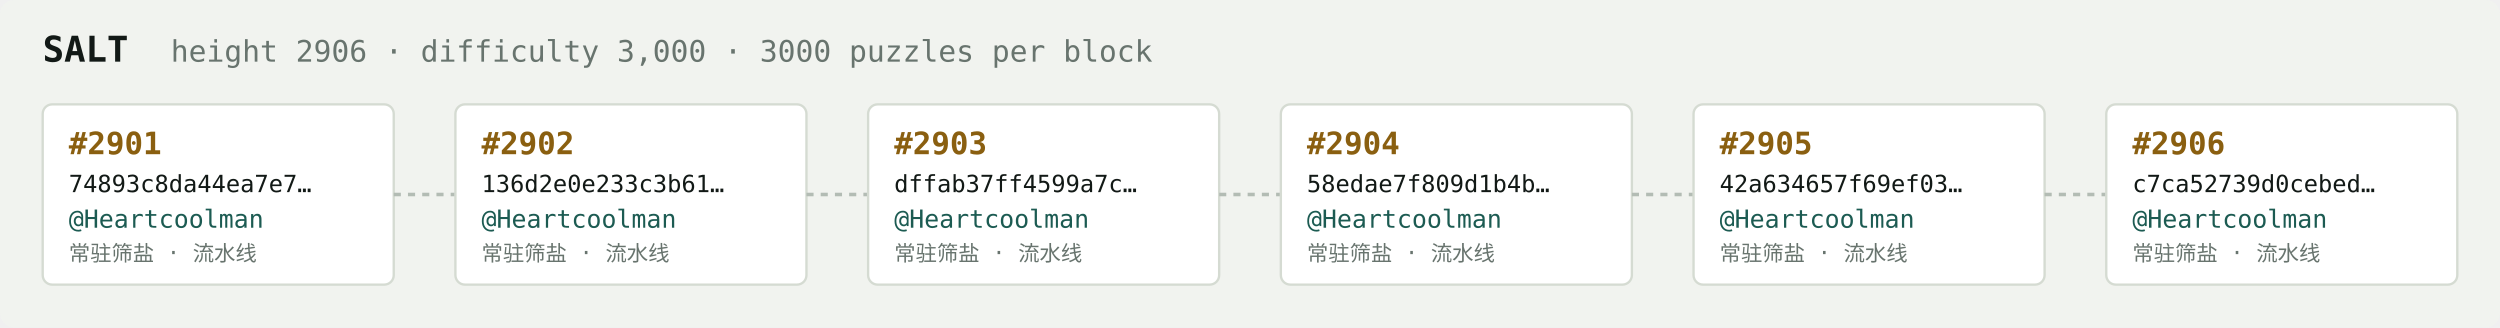
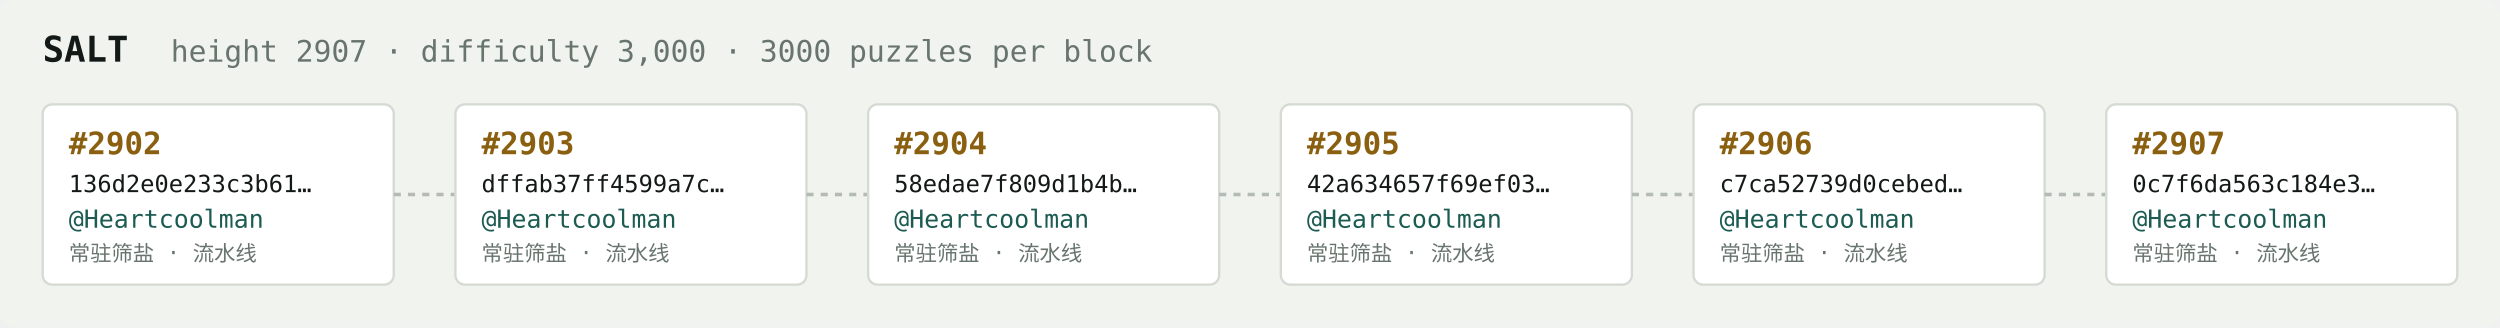
<svg xmlns="http://www.w3.org/2000/svg" width="1054" height="138" viewBox="0 0 1054 138" font-family="ui-monospace,SFMono-Regular,Menlo,monospace">
  <rect fill="#f1f3ef" width="1054" height="138" rx="6" />
  <text x="18" y="26" fill="#121916" font-size="15" font-weight="700">SALT</text>
-   <text x="72" y="26" fill="#68746e" font-size="12.5">height 2906 · difficulty 3,000 · 3000 puzzles per block</text>
+   <text x="72" y="26" fill="#68746e" font-size="12.5">height 2907 · difficulty 3,000 · 3000 puzzles per block</text>
  <rect x="18" y="44" width="148" height="76" rx="4" fill="#ffffff" stroke="#d5dbd2" stroke-width="1" />
-   <text x="29" y="65" fill="#8a5f10" font-size="13" font-weight="700">#2901</text>
-   <text x="29" y="81" fill="#121916" font-size="10">74893c8da44ea7e7…</text>
+   <text x="29" y="65" fill="#8a5f10" font-size="13" font-weight="700">#2902</text>
+   <text x="29" y="81" fill="#121916" font-size="10">136d2e0e233c3b61…</text>
  <text x="29" y="96" fill="#1c5b52" font-size="10.5">@Heartcoolman</text>
  <text x="29" y="110" fill="#68746e" font-size="9">常驻筛盐 · 流水线</text>
  <line x1="166" y1="82.0" x2="192" y2="82.0" stroke="#b3bcb4" stroke-width="1.5" stroke-dasharray="3 3" />
  <rect x="192" y="44" width="148" height="76" rx="4" fill="#ffffff" stroke="#d5dbd2" stroke-width="1" />
-   <text x="203" y="65" fill="#8a5f10" font-size="13" font-weight="700">#2902</text>
-   <text x="203" y="81" fill="#121916" font-size="10">136d2e0e233c3b61…</text>
+   <text x="203" y="65" fill="#8a5f10" font-size="13" font-weight="700">#2903</text>
+   <text x="203" y="81" fill="#121916" font-size="10">dffab37ff4599a7c…</text>
  <text x="203" y="96" fill="#1c5b52" font-size="10.5">@Heartcoolman</text>
  <text x="203" y="110" fill="#68746e" font-size="9">常驻筛盐 · 流水线</text>
  <line x1="340" y1="82.0" x2="366" y2="82.0" stroke="#b3bcb4" stroke-width="1.5" stroke-dasharray="3 3" />
  <rect x="366" y="44" width="148" height="76" rx="4" fill="#ffffff" stroke="#d5dbd2" stroke-width="1" />
-   <text x="377" y="65" fill="#8a5f10" font-size="13" font-weight="700">#2903</text>
-   <text x="377" y="81" fill="#121916" font-size="10">dffab37ff4599a7c…</text>
+   <text x="377" y="65" fill="#8a5f10" font-size="13" font-weight="700">#2904</text>
+   <text x="377" y="81" fill="#121916" font-size="10">58edae7f809d1b4b…</text>
  <text x="377" y="96" fill="#1c5b52" font-size="10.5">@Heartcoolman</text>
  <text x="377" y="110" fill="#68746e" font-size="9">常驻筛盐 · 流水线</text>
  <line x1="514" y1="82.0" x2="540" y2="82.0" stroke="#b3bcb4" stroke-width="1.5" stroke-dasharray="3 3" />
  <rect x="540" y="44" width="148" height="76" rx="4" fill="#ffffff" stroke="#d5dbd2" stroke-width="1" />
-   <text x="551" y="65" fill="#8a5f10" font-size="13" font-weight="700">#2904</text>
-   <text x="551" y="81" fill="#121916" font-size="10">58edae7f809d1b4b…</text>
+   <text x="551" y="65" fill="#8a5f10" font-size="13" font-weight="700">#2905</text>
+   <text x="551" y="81" fill="#121916" font-size="10">42a634657f69ef03…</text>
  <text x="551" y="96" fill="#1c5b52" font-size="10.5">@Heartcoolman</text>
  <text x="551" y="110" fill="#68746e" font-size="9">常驻筛盐 · 流水线</text>
  <line x1="688" y1="82.0" x2="714" y2="82.0" stroke="#b3bcb4" stroke-width="1.5" stroke-dasharray="3 3" />
  <rect x="714" y="44" width="148" height="76" rx="4" fill="#ffffff" stroke="#d5dbd2" stroke-width="1" />
-   <text x="725" y="65" fill="#8a5f10" font-size="13" font-weight="700">#2905</text>
-   <text x="725" y="81" fill="#121916" font-size="10">42a634657f69ef03…</text>
+   <text x="725" y="65" fill="#8a5f10" font-size="13" font-weight="700">#2906</text>
+   <text x="725" y="81" fill="#121916" font-size="10">c7ca52739d0cebed…</text>
  <text x="725" y="96" fill="#1c5b52" font-size="10.5">@Heartcoolman</text>
  <text x="725" y="110" fill="#68746e" font-size="9">常驻筛盐 · 流水线</text>
  <line x1="862" y1="82.0" x2="888" y2="82.0" stroke="#b3bcb4" stroke-width="1.5" stroke-dasharray="3 3" />
  <rect x="888" y="44" width="148" height="76" rx="4" fill="#ffffff" stroke="#d5dbd2" stroke-width="1" />
-   <text x="899" y="65" fill="#8a5f10" font-size="13" font-weight="700">#2906</text>
-   <text x="899" y="81" fill="#121916" font-size="10">c7ca52739d0cebed…</text>
+   <text x="899" y="65" fill="#8a5f10" font-size="13" font-weight="700">#2907</text>
+   <text x="899" y="81" fill="#121916" font-size="10">0c7f6da563c184e3…</text>
  <text x="899" y="96" fill="#1c5b52" font-size="10.5">@Heartcoolman</text>
  <text x="899" y="110" fill="#68746e" font-size="9">常驻筛盐 · 流水线</text>
</svg>
